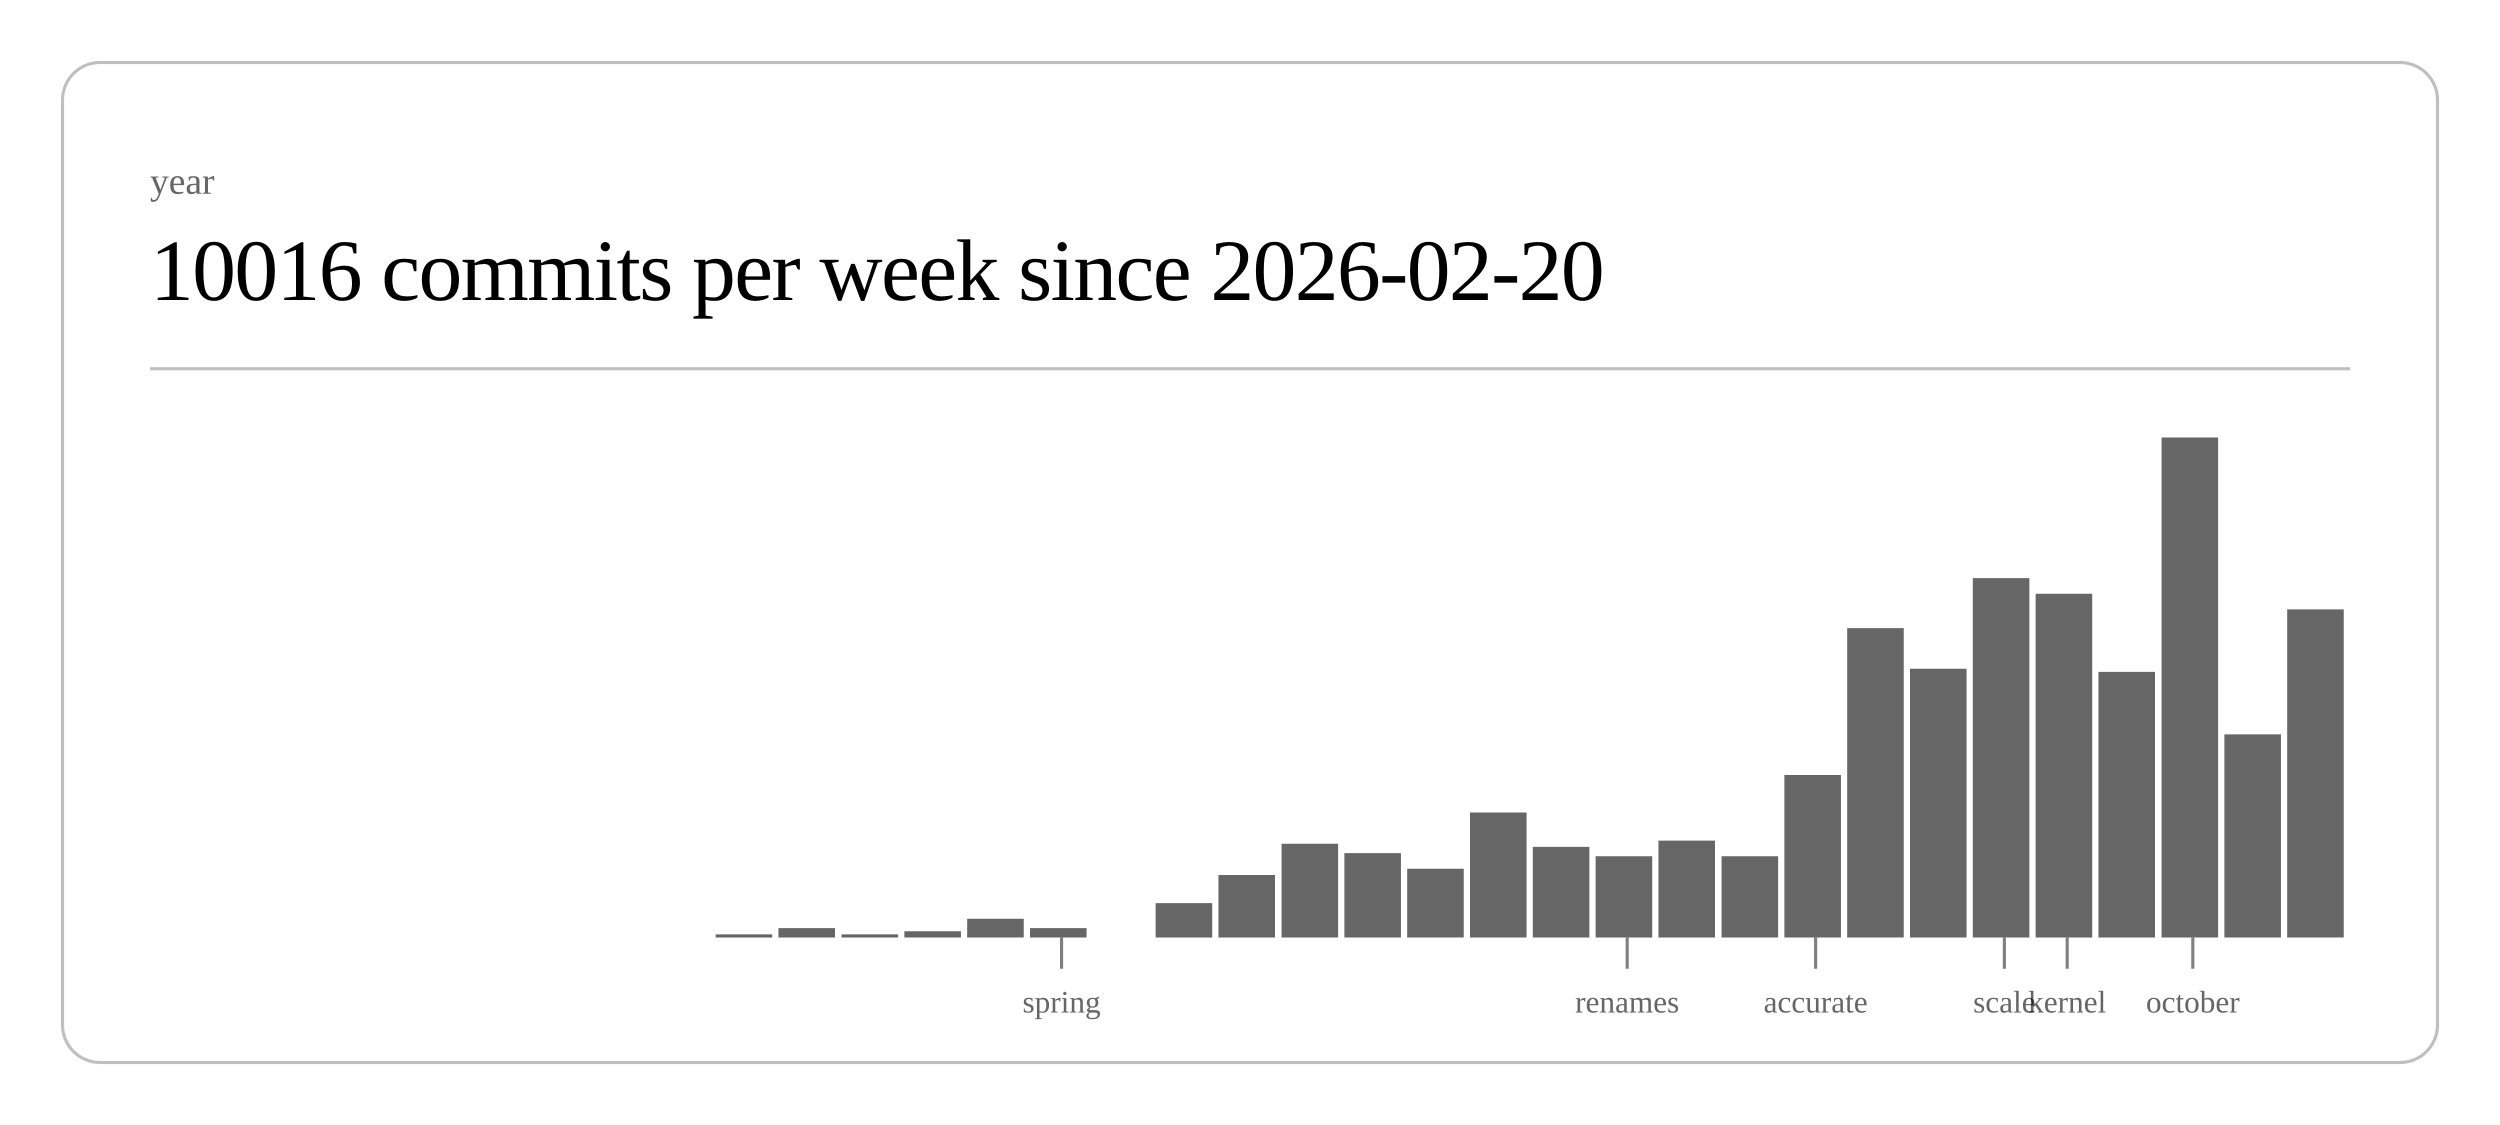
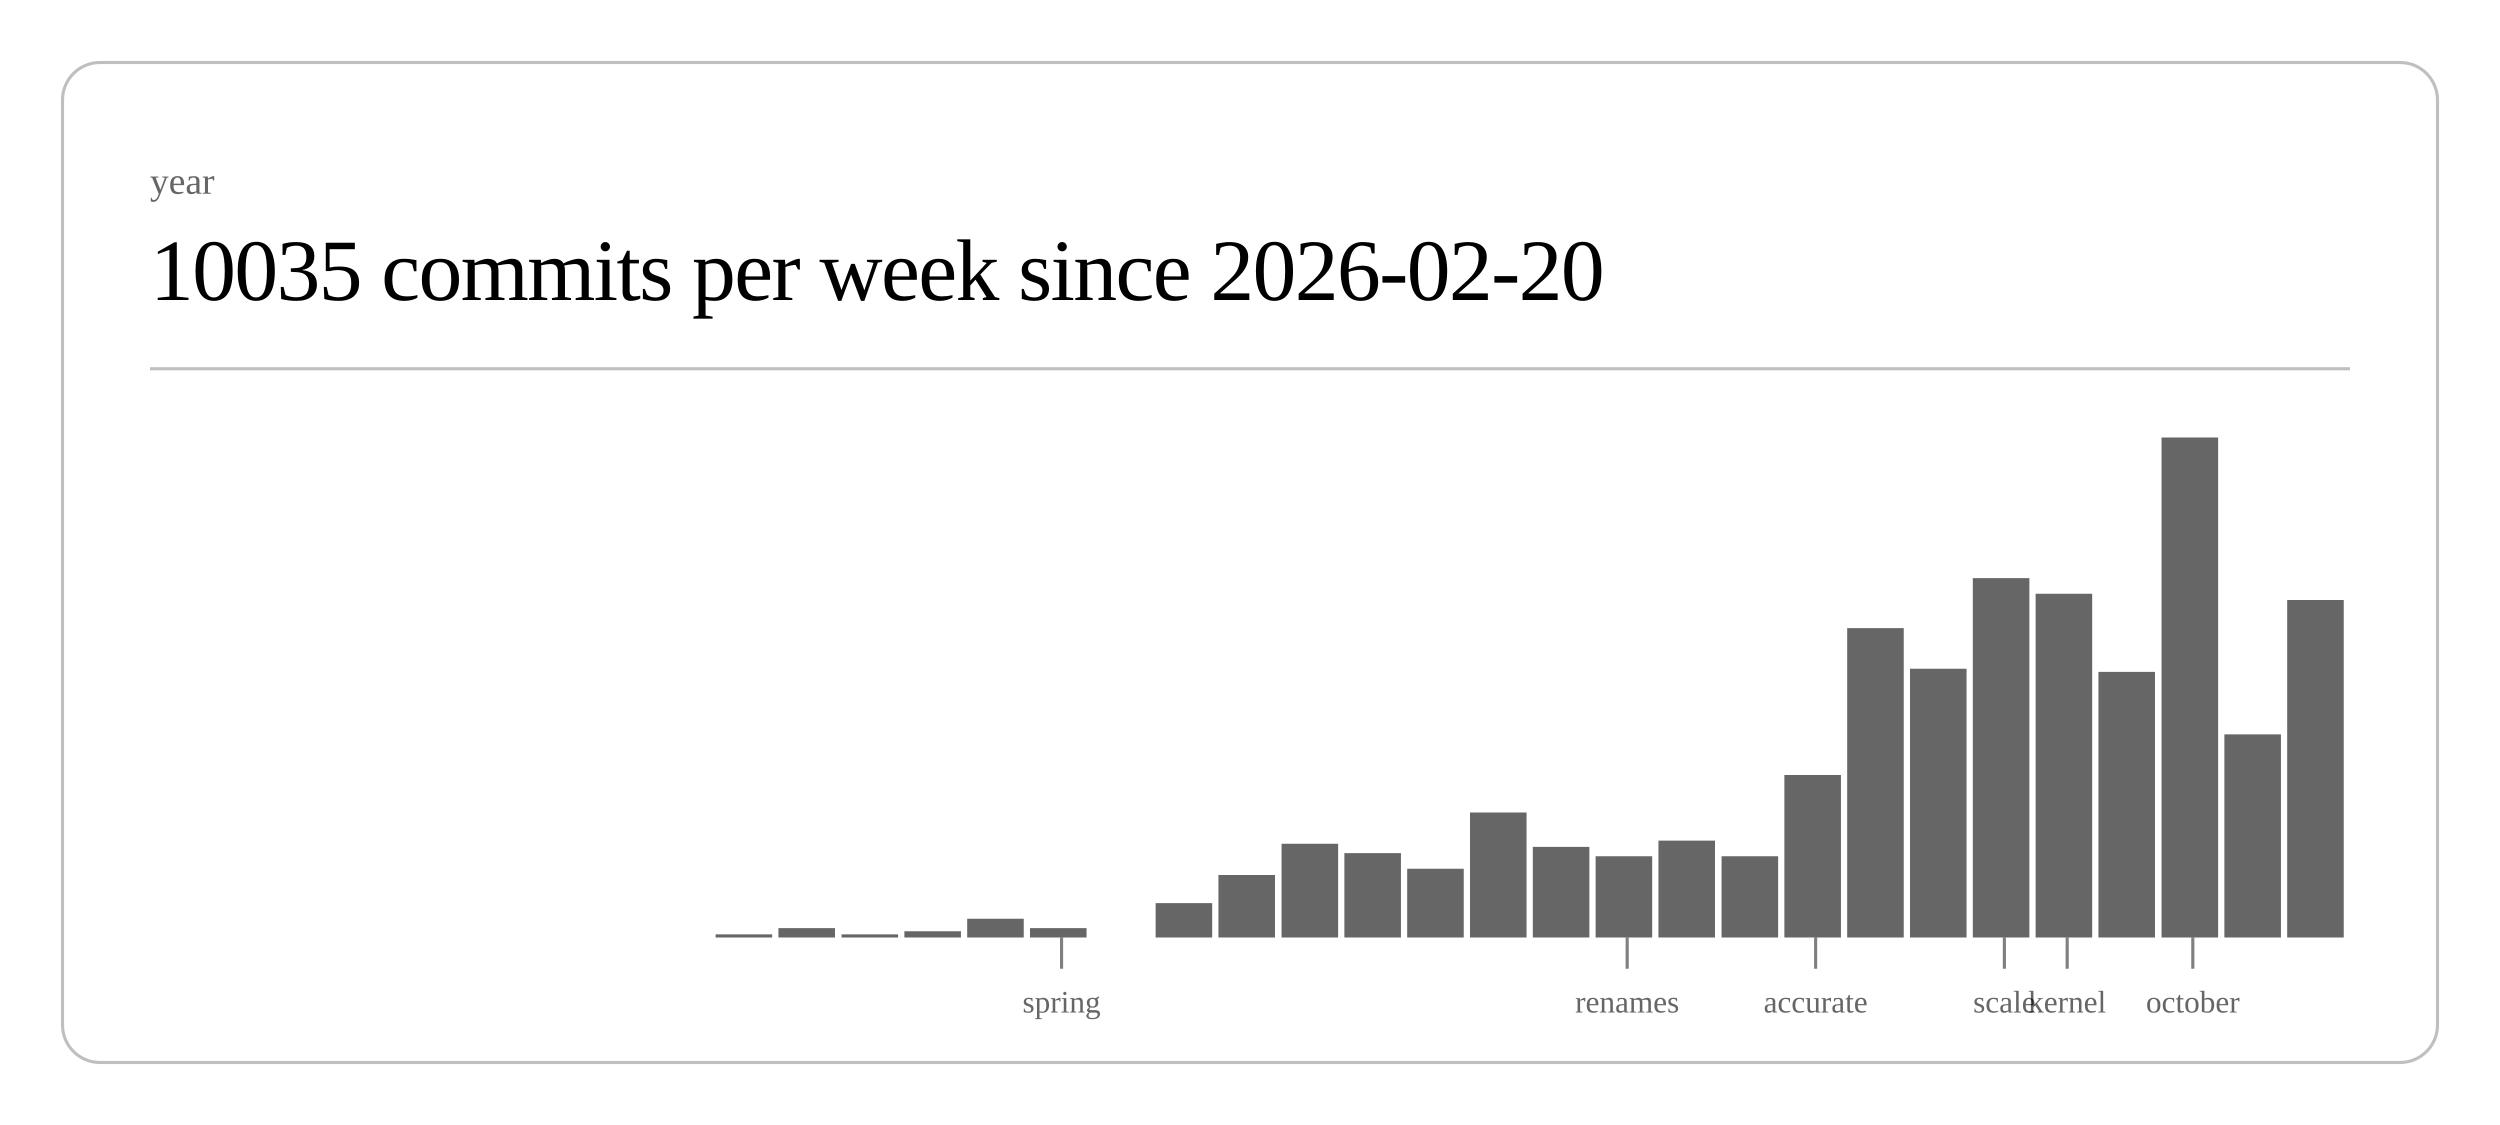
<svg xmlns="http://www.w3.org/2000/svg" class="post-header-svg" viewBox="0 0 800 360" width="800" height="360">
  <rect x="20" y="20" width="760" height="320" rx="12" ry="12" fill="none" stroke="currentColor" stroke-width="1" opacity="0.25" />
  <text fill="currentColor" x="48" y="62" font-size="12" opacity="0.6">year</text>
-   <text fill="currentColor" x="48" y="96" font-size="28" font-weight="300" letter-spacing="-0.5">10016 commits per week since 2026-02-20</text>
+   <text fill="currentColor" x="48" y="96" font-size="28" font-weight="300" letter-spacing="-0.5">10035 commits per week since 2026-02-20</text>
  <line stroke="currentColor" x1="48" y1="118" x2="752" y2="118" stroke-width="1" opacity="0.25" />
  <rect x="229.0" y="299" width="18.1" height="1" fill="currentColor" opacity="0.6" />
  <rect x="249.1" y="297" width="18.1" height="3" fill="currentColor" opacity="0.6" />
  <rect x="269.3" y="299" width="18.1" height="1" fill="currentColor" opacity="0.6" />
  <rect x="289.4" y="298" width="18.1" height="2" fill="currentColor" opacity="0.6" />
  <rect x="309.5" y="294" width="18.1" height="6" fill="currentColor" opacity="0.6" />
  <rect x="329.6" y="297" width="18.1" height="3" fill="currentColor" opacity="0.6" />
  <rect x="369.8" y="289" width="18.1" height="11" fill="currentColor" opacity="0.6" />
  <rect x="389.9" y="280" width="18.1" height="20" fill="currentColor" opacity="0.6" />
  <rect x="410.1" y="270" width="18.1" height="30" fill="currentColor" opacity="0.6" />
  <rect x="430.2" y="273" width="18.1" height="27" fill="currentColor" opacity="0.6" />
  <rect x="450.3" y="278" width="18.1" height="22" fill="currentColor" opacity="0.6" />
  <rect x="470.4" y="260" width="18.1" height="40" fill="currentColor" opacity="0.6" />
  <rect x="490.5" y="271" width="18.1" height="29" fill="currentColor" opacity="0.6" />
  <rect x="510.6" y="274" width="18.1" height="26" fill="currentColor" opacity="0.6" />
  <rect x="530.7" y="269" width="18.1" height="31" fill="currentColor" opacity="0.6" />
  <rect x="550.9" y="274" width="18.1" height="26" fill="currentColor" opacity="0.6" />
  <rect x="571.0" y="248" width="18.1" height="52" fill="currentColor" opacity="0.6" />
  <rect x="591.1" y="201" width="18.1" height="99" fill="currentColor" opacity="0.6" />
  <rect x="611.2" y="214" width="18.1" height="86" fill="currentColor" opacity="0.6" />
  <rect x="631.3" y="185" width="18.1" height="115" fill="currentColor" opacity="0.6" />
  <rect x="651.4" y="190" width="18.1" height="110" fill="currentColor" opacity="0.6" />
  <rect x="671.5" y="215" width="18.1" height="85" fill="currentColor" opacity="0.6" />
  <rect x="691.7" y="140" width="18.1" height="160" fill="currentColor" opacity="0.6" />
  <rect x="711.8" y="235" width="18.1" height="65" fill="currentColor" opacity="0.6" />
-   <rect x="731.9" y="195" width="18.1" height="105" fill="currentColor" opacity="0.6" />
+   <rect x="731.9" y="192" width="18.1" height="108" fill="currentColor" opacity="0.6" />
  <line stroke="currentColor" x1="339.7" y1="300" x2="339.7" y2="310" stroke-width="1" opacity="0.5" />
  <text fill="currentColor" x="339.7" y="324" font-size="10" opacity="0.6" text-anchor="middle">spring</text>
  <line stroke="currentColor" x1="520.7" y1="300" x2="520.7" y2="310" stroke-width="1" opacity="0.5" />
  <text fill="currentColor" x="520.7" y="324" font-size="10" opacity="0.6" text-anchor="middle">renames</text>
  <line stroke="currentColor" x1="581.0" y1="300" x2="581.0" y2="310" stroke-width="1" opacity="0.5" />
  <text fill="currentColor" x="581.0" y="324" font-size="10" opacity="0.6" text-anchor="middle">accurate</text>
  <line stroke="currentColor" x1="641.4" y1="300" x2="641.4" y2="310" stroke-width="1" opacity="0.5" />
  <text fill="currentColor" x="641.4" y="324" font-size="10" opacity="0.6" text-anchor="middle">scale</text>
  <line stroke="currentColor" x1="661.5" y1="300" x2="661.5" y2="310" stroke-width="1" opacity="0.5" />
  <text fill="currentColor" x="661.5" y="324" font-size="10" opacity="0.6" text-anchor="middle">kernel</text>
  <line stroke="currentColor" x1="701.7" y1="300" x2="701.7" y2="310" stroke-width="1" opacity="0.5" />
  <text fill="currentColor" x="701.7" y="324" font-size="10" opacity="0.6" text-anchor="middle">october</text>
</svg>
